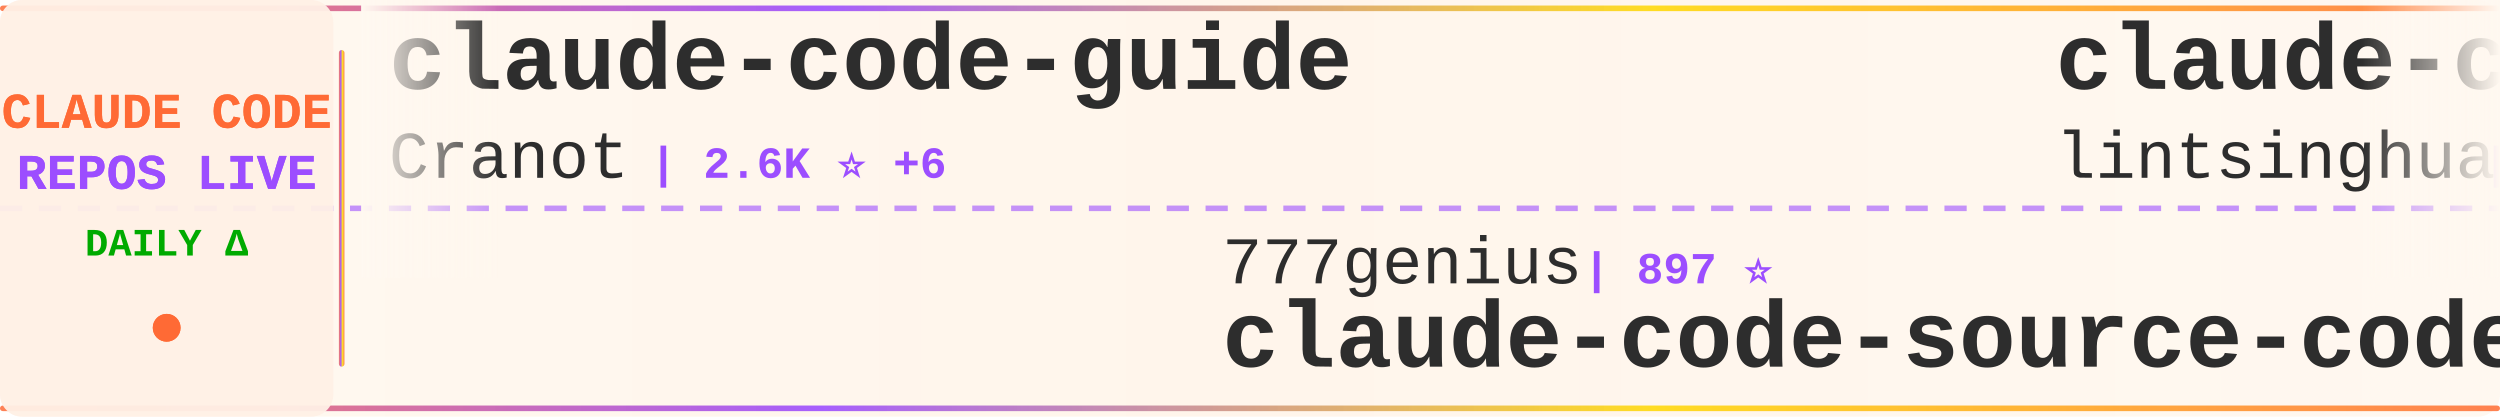
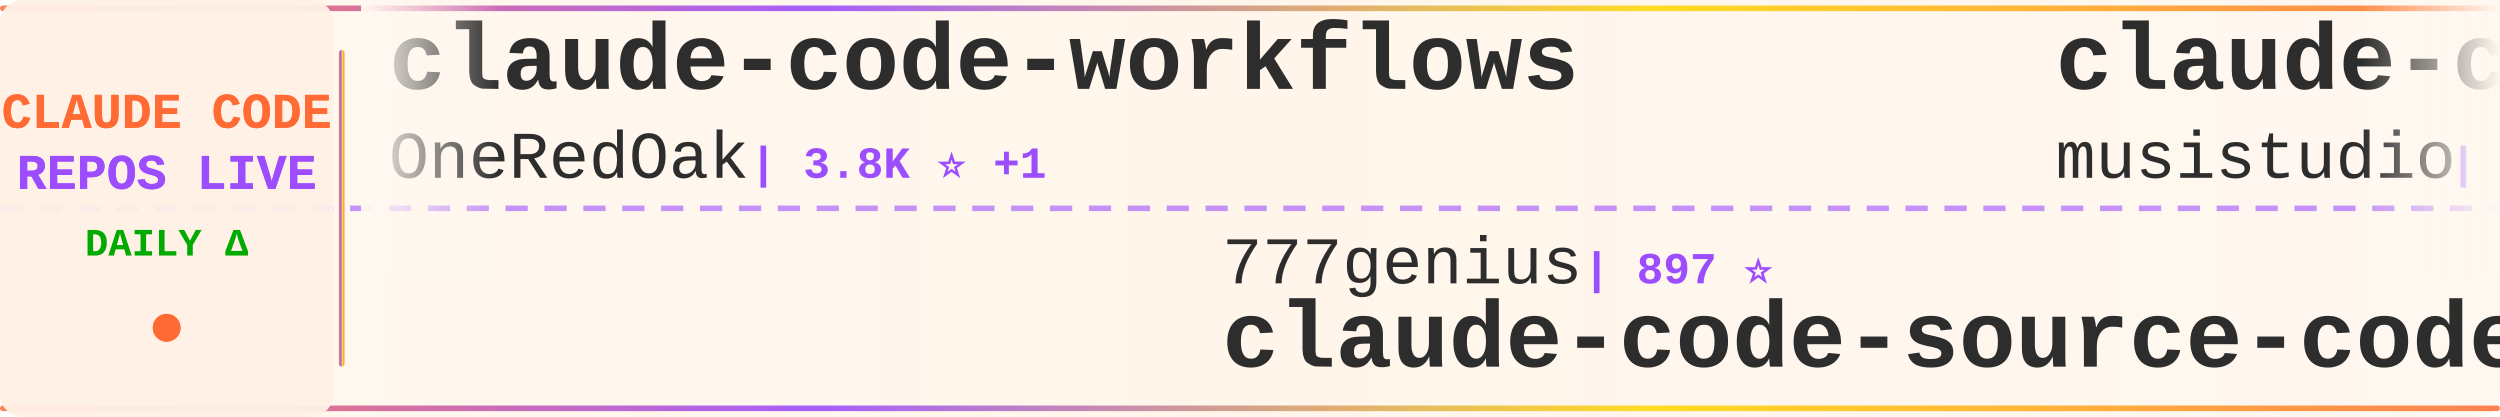
<svg xmlns="http://www.w3.org/2000/svg" width="900" height="150">
  <defs>
    <linearGradient id="tickerBg" x1="0%" y1="0%" x2="100%" y2="0%">
      <stop offset="0%" style="stop-color:#fff8f0;stop-opacity:0.98" />
      <stop offset="50%" style="stop-color:#fff5eb;stop-opacity:1" />
      <stop offset="100%" style="stop-color:#fff8f0;stop-opacity:0.98" />
    </linearGradient>
    <linearGradient id="borderGrad" x1="0%" y1="0%" x2="100%" y2="0%">
      <stop offset="0%" style="stop-color:#FF6B35;stop-opacity:0.85">
        <animate attributeName="stop-opacity" values="0.85;1;0.85" dur="2s" repeatCount="indefinite" />
      </stop>
      <stop offset="33%" style="stop-color:#9C4EFF;stop-opacity:0.9">
        <animate attributeName="stop-opacity" values="0.9;1;0.9" dur="2.2s" repeatCount="indefinite" />
      </stop>
      <stop offset="66%" style="stop-color:#FFD700;stop-opacity:0.85">
        <animate attributeName="stop-opacity" values="0.85;1;0.85" dur="1.8s" repeatCount="indefinite" />
      </stop>
      <stop offset="100%" style="stop-color:#FF6B35;stop-opacity:0.85">
        <animate attributeName="stop-opacity" values="0.85;1;0.85" dur="2s" repeatCount="indefinite" />
      </stop>
    </linearGradient>
    <filter id="textGlow">
      <feGaussianBlur stdDeviation="0.15" result="coloredBlur" />
      <feMerge>
        <feMergeNode in="coloredBlur" />
        <feMergeNode in="SourceGraphic" />
      </feMerge>
    </filter>
    <filter id="metricGlow">
      <feGaussianBlur stdDeviation="0.2" result="coloredBlur" />
      <feMerge>
        <feMergeNode in="coloredBlur" />
        <feMergeNode in="SourceGraphic" />
      </feMerge>
    </filter>
    <linearGradient id="leftFade" x1="0%" y1="0%" x2="100%" y2="0%">
      <stop offset="0%" style="stop-color:#fff8f0;stop-opacity:1" />
      <stop offset="100%" style="stop-color:#fff8f0;stop-opacity:0" />
    </linearGradient>
    <linearGradient id="rightFade" x1="0%" y1="0%" x2="100%" y2="0%">
      <stop offset="0%" style="stop-color:#fff8f0;stop-opacity:0" />
      <stop offset="100%" style="stop-color:#fff8f0;stop-opacity:1" />
    </linearGradient>
  </defs>
  <rect width="900" height="150" fill="url(#tickerBg)" rx="8" />
  <rect x="0" y="2" width="900" height="2" fill="url(#borderGrad)" rx="1" />
  <rect x="0" y="146" width="900" height="2" fill="url(#borderGrad)" rx="1" />
  <line x1="0" y1="75" x2="900" y2="75" stroke="#9C4EFF" stroke-width="2" stroke-dasharray="8 6" opacity="0.6" />
  <rect x="0" y="0" width="120" height="150" fill="#fff0e6" opacity="0.95" rx="8" />
  <text x="60" y="46" font-family="'Courier New', monospace" font-size="18" font-weight="bold" fill="#FF6B35" text-anchor="middle" filter="url(#textGlow)">
    CLAUDE CODE
  </text>
  <text x="60" y="68" font-family="'Courier New', monospace" font-size="18" font-weight="bold" fill="#9C4EFF" text-anchor="middle" filter="url(#textGlow)">
    REPOS LIVE
  </text>
  <text x="60" y="92" font-family="'Courier New', monospace" font-size="14" font-weight="bold" fill="#00aa00" text-anchor="middle">
    DAILY Δ
  </text>
  <circle cx="60" cy="118" r="5" fill="#FF6B35" filter="url(#metricGlow)">
    <animate attributeName="r" values="4;6;4" dur="1.5s" repeatCount="indefinite" />
    <animate attributeName="opacity" values="0.6;1;0.6" dur="1.5s" repeatCount="indefinite" />
  </circle>
  <rect x="122" y="18" width="2" height="114" fill="url(#borderGrad)" rx="1" />
  <clipPath id="tickerClip">
    <rect x="130" y="0" width="770" height="150" />
  </clipPath>
  <g clip-path="url(#tickerClip)">
    <g id="tickerItems">
      <animateTransform attributeName="transform" attributeType="XML" type="translate" from="0 0" to="-3000 0" dur="54s" repeatCount="indefinite" />
      <g transform="translate(0, 0)">
-         <text x="140" y="32" font-family="'Courier New', monospace" font-size="34" font-weight="bold" fill="#2d2d2d">claude-code-guide</text>
-         <text x="140" y="64" font-family="'Courier New', monospace" font-size="24" font-weight="normal" fill="#2d2d2d" opacity="1.0">Cranot</text>
-         <text x="234" y="64" font-family="'Courier New', monospace" font-size="16" font-weight="bold" fill="#9C4EFF"> | 2.6K ⭐ +6</text>
+         <text x="140" y="32" font-family="'Courier New', monospace" font-size="34" font-weight="bold" fill="#2d2d2d">claude-code-workflows</text>
+         <text x="140" y="64" font-family="'Courier New', monospace" font-size="24" font-weight="normal" fill="#2d2d2d" opacity="1.0">OneRedOak</text>
+         <text x="270" y="64" font-family="'Courier New', monospace" font-size="16" font-weight="bold" fill="#9C4EFF"> | 3.8K ⭐ +1</text>
      </g>
      <g transform="translate(300, 0)">
        <text x="140" y="102" font-family="'Courier New', monospace" font-size="24" font-weight="normal" fill="#2d2d2d" opacity="1.0">777genius</text>
        <text x="270" y="102" font-family="'Courier New', monospace" font-size="16" font-weight="bold" fill="#9C4EFF"> | 897 ⭐</text>
        <text x="140" y="132" font-family="'Courier New', monospace" font-size="34" font-weight="bold" fill="#2d2d2d">claude-code-source-code</text>
      </g>
      <g transform="translate(600, 0)">
-         <text x="140" y="32" font-family="'Courier New', monospace" font-size="34" font-weight="bold" fill="#2d2d2d">claude-code-book</text>
-         <text x="140" y="64" font-family="'Courier New', monospace" font-size="24" font-weight="normal" fill="#2d2d2d" opacity="1.0">lintsinghua</text>
-         <text x="294" y="64" font-family="'Courier New', monospace" font-size="16" font-weight="bold" fill="#9C4EFF"> | 2.8K ⭐ +28</text>
+         <text x="140" y="32" font-family="'Courier New', monospace" font-size="34" font-weight="bold" fill="#2d2d2d">claude-code-router</text>
+         <text x="140" y="64" font-family="'Courier New', monospace" font-size="24" font-weight="normal" fill="#2d2d2d" opacity="1.0">musistudio</text>
+         <text x="282" y="64" font-family="'Courier New', monospace" font-size="16" font-weight="bold" fill="#9C4EFF"> | 32.4K ⭐ +70</text>
      </g>
      <g transform="translate(900, 0)">
-         <text x="140" y="102" font-family="'Courier New', monospace" font-size="24" font-weight="normal" fill="#2d2d2d" opacity="1.0">shanraisshan</text>
-         <text x="306" y="102" font-family="'Courier New', monospace" font-size="16" font-weight="bold" fill="#9C4EFF"> | 45.9K ⭐ +529</text>
-         <text x="140" y="132" font-family="'Courier New', monospace" font-size="34" font-weight="bold" fill="#2d2d2d">claude-code-best-practic...</text>
+         <text x="140" y="102" font-family="'Courier New', monospace" font-size="24" font-weight="normal" fill="#2d2d2d" opacity="1.0">freestylefly</text>
+         <text x="306" y="102" font-family="'Courier New', monospace" font-size="16" font-weight="bold" fill="#9C4EFF"> | 123 ⭐ +2</text>
+         <text x="140" y="132" font-family="'Courier New', monospace" font-size="34" font-weight="bold" fill="#2d2d2d">claude-code</text>
      </g>
      <g transform="translate(1200, 0)">
+         <text x="140" y="32" font-family="'Courier New', monospace" font-size="34" font-weight="bold" fill="#2d2d2d">claude-code</text>
+         <text x="140" y="64" font-family="'Courier New', monospace" font-size="24" font-weight="normal" fill="#2d2d2d" opacity="1.0">mehmoodosman</text>
+         <text x="306" y="64" font-family="'Courier New', monospace" font-size="16" font-weight="bold" fill="#9C4EFF"> | 163 ⭐</text>
+       </g>
+       <g transform="translate(1500, 0)">
+         <text x="140" y="102" font-family="'Courier New', monospace" font-size="24" font-weight="normal" fill="#2d2d2d" opacity="1.0">T-Lab-CUHKSZ</text>
+         <text x="306" y="102" font-family="'Courier New', monospace" font-size="16" font-weight="bold" fill="#9C4EFF"> | 288 ⭐</text>
+         <text x="140" y="132" font-family="'Courier New', monospace" font-size="34" font-weight="bold" fill="#2d2d2d">claude-code</text>
+       </g>
+       <g transform="translate(1800, 0)">
+         <text x="140" y="32" font-family="'Courier New', monospace" font-size="34" font-weight="bold" fill="#2d2d2d">claude-code</text>
+         <text x="140" y="64" font-family="'Courier New', monospace" font-size="24" font-weight="normal" fill="#2d2d2d" opacity="1.0">RishabhK103</text>
+         <text x="294" y="64" font-family="'Courier New', monospace" font-size="16" font-weight="bold" fill="#9C4EFF"> | 59 ⭐ +1</text>
+       </g>
+       <g transform="translate(2100, 0)">
+         <text x="140" y="102" font-family="'Courier New', monospace" font-size="24" font-weight="normal" fill="#2d2d2d" opacity="1.0">Pimzino</text>
+         <text x="246" y="102" font-family="'Courier New', monospace" font-size="16" font-weight="bold" fill="#9C4EFF"> | 3.7K ⭐ +3</text>
+         <text x="140" y="132" font-family="'Courier New', monospace" font-size="34" font-weight="bold" fill="#2d2d2d">claude-code-spec-workflo...</text>
+       </g>
+       <g transform="translate(2400, 0)">
+         <text x="140" y="32" font-family="'Courier New', monospace" font-size="34" font-weight="bold" fill="#2d2d2d">free-claude-code</text>
+         <text x="140" y="64" font-family="'Courier New', monospace" font-size="24" font-weight="normal" fill="#2d2d2d" opacity="1.0">Alishahryar1</text>
+         <text x="306" y="64" font-family="'Courier New', monospace" font-size="16" font-weight="bold" fill="#9C4EFF"> | 1.9K ⭐ +21</text>
+       </g>
+       <g transform="translate(2700, 0)">
+         <text x="140" y="102" font-family="'Courier New', monospace" font-size="24" font-weight="normal" fill="#2d2d2d" opacity="1.0">LING71671</text>
+         <text x="270" y="102" font-family="'Courier New', monospace" font-size="16" font-weight="bold" fill="#9C4EFF"> | 750 ⭐ +2</text>
+         <text x="140" y="132" font-family="'Courier New', monospace" font-size="34" font-weight="bold" fill="#2d2d2d">Open-ClaudeCode</text>
+       </g>
+       <g transform="translate(3000, 0)">
        <text x="140" y="32" font-family="'Courier New', monospace" font-size="34" font-weight="bold" fill="#2d2d2d">claude-code-workflows</text>
        <text x="140" y="64" font-family="'Courier New', monospace" font-size="24" font-weight="normal" fill="#2d2d2d" opacity="1.0">OneRedOak</text>
        <text x="270" y="64" font-family="'Courier New', monospace" font-size="16" font-weight="bold" fill="#9C4EFF"> | 3.8K ⭐ +1</text>
-       </g>
-       <g transform="translate(1500, 0)">
-         <text x="140" y="102" font-family="'Courier New', monospace" font-size="24" font-weight="normal" fill="#2d2d2d" opacity="1.0">diet103</text>
-         <text x="246" y="102" font-family="'Courier New', monospace" font-size="16" font-weight="bold" fill="#9C4EFF"> | 9.5K ⭐ +5</text>
-         <text x="140" y="132" font-family="'Courier New', monospace" font-size="34" font-weight="bold" fill="#2d2d2d">claude-code-infrastructu...</text>
-       </g>
-       <g transform="translate(1800, 0)">
-         <text x="140" y="32" font-family="'Courier New', monospace" font-size="34" font-weight="bold" fill="#2d2d2d">claude-code</text>
-         <text x="140" y="64" font-family="'Courier New', monospace" font-size="24" font-weight="normal" fill="#2d2d2d" opacity="1.0">chiragjoshi12</text>
-         <text x="318" y="64" font-family="'Courier New', monospace" font-size="16" font-weight="bold" fill="#9C4EFF"> | 187 ⭐</text>
-       </g>
-       <g transform="translate(2100, 0)">
-         <text x="140" y="102" font-family="'Courier New', monospace" font-size="24" font-weight="normal" fill="#2d2d2d" opacity="1.0">anthropics</text>
-         <text x="282" y="102" font-family="'Courier New', monospace" font-size="16" font-weight="bold" fill="#9C4EFF"> | 115.1K ⭐ +452</text>
-         <text x="140" y="132" font-family="'Courier New', monospace" font-size="34" font-weight="bold" fill="#2d2d2d">claude-code</text>
-       </g>
-       <g transform="translate(2400, 0)">
-         <text x="140" y="32" font-family="'Courier New', monospace" font-size="34" font-weight="bold" fill="#2d2d2d">claude-code-system-promp...</text>
-         <text x="140" y="64" font-family="'Courier New', monospace" font-size="24" font-weight="normal" fill="#2d2d2d" opacity="1.0">Piebald-AI</text>
-         <text x="282" y="64" font-family="'Courier New', monospace" font-size="16" font-weight="bold" fill="#9C4EFF"> | 9.1K ⭐ +43</text>
-       </g>
-       <g transform="translate(2700, 0)">
-         <text x="140" y="102" font-family="'Courier New', monospace" font-size="24" font-weight="normal" fill="#2d2d2d" opacity="1.0">tanbiralam</text>
-         <text x="282" y="102" font-family="'Courier New', monospace" font-size="16" font-weight="bold" fill="#9C4EFF"> | 1.5K ⭐ +17</text>
-         <text x="140" y="132" font-family="'Courier New', monospace" font-size="34" font-weight="bold" fill="#2d2d2d">claude-code</text>
-       </g>
-       <g transform="translate(3000, 0)">
-         <text x="140" y="32" font-family="'Courier New', monospace" font-size="34" font-weight="bold" fill="#2d2d2d">claude-code-guide</text>
-         <text x="140" y="64" font-family="'Courier New', monospace" font-size="24" font-weight="normal" fill="#2d2d2d" opacity="1.0">Cranot</text>
-         <text x="234" y="64" font-family="'Courier New', monospace" font-size="16" font-weight="bold" fill="#9C4EFF"> | 2.6K ⭐ +6</text>
      </g>
      <g transform="translate(3300, 0)">
        <text x="140" y="102" font-family="'Courier New', monospace" font-size="24" font-weight="normal" fill="#2d2d2d" opacity="1.0">777genius</text>
        <text x="270" y="102" font-family="'Courier New', monospace" font-size="16" font-weight="bold" fill="#9C4EFF"> | 897 ⭐</text>
        <text x="140" y="132" font-family="'Courier New', monospace" font-size="34" font-weight="bold" fill="#2d2d2d">claude-code-source-code</text>
      </g>
      <g transform="translate(3600, 0)">
-         <text x="140" y="32" font-family="'Courier New', monospace" font-size="34" font-weight="bold" fill="#2d2d2d">claude-code-book</text>
-         <text x="140" y="64" font-family="'Courier New', monospace" font-size="24" font-weight="normal" fill="#2d2d2d" opacity="1.0">lintsinghua</text>
-         <text x="294" y="64" font-family="'Courier New', monospace" font-size="16" font-weight="bold" fill="#9C4EFF"> | 2.8K ⭐ +28</text>
+         <text x="140" y="32" font-family="'Courier New', monospace" font-size="34" font-weight="bold" fill="#2d2d2d">claude-code-router</text>
+         <text x="140" y="64" font-family="'Courier New', monospace" font-size="24" font-weight="normal" fill="#2d2d2d" opacity="1.0">musistudio</text>
+         <text x="282" y="64" font-family="'Courier New', monospace" font-size="16" font-weight="bold" fill="#9C4EFF"> | 32.4K ⭐ +70</text>
      </g>
      <g transform="translate(3900, 0)">
-         <text x="140" y="102" font-family="'Courier New', monospace" font-size="24" font-weight="normal" fill="#2d2d2d" opacity="1.0">shanraisshan</text>
-         <text x="306" y="102" font-family="'Courier New', monospace" font-size="16" font-weight="bold" fill="#9C4EFF"> | 45.9K ⭐ +529</text>
-         <text x="140" y="132" font-family="'Courier New', monospace" font-size="34" font-weight="bold" fill="#2d2d2d">claude-code-best-practic...</text>
+         <text x="140" y="102" font-family="'Courier New', monospace" font-size="24" font-weight="normal" fill="#2d2d2d" opacity="1.0">freestylefly</text>
+         <text x="306" y="102" font-family="'Courier New', monospace" font-size="16" font-weight="bold" fill="#9C4EFF"> | 123 ⭐ +2</text>
+         <text x="140" y="132" font-family="'Courier New', monospace" font-size="34" font-weight="bold" fill="#2d2d2d">claude-code</text>
      </g>
    </g>
  </g>
  <rect x="130" y="0" width="50" height="100" fill="url(#leftFade)" />
  <rect x="850" y="0" width="50" height="100" fill="url(#rightFade)" />
</svg>
